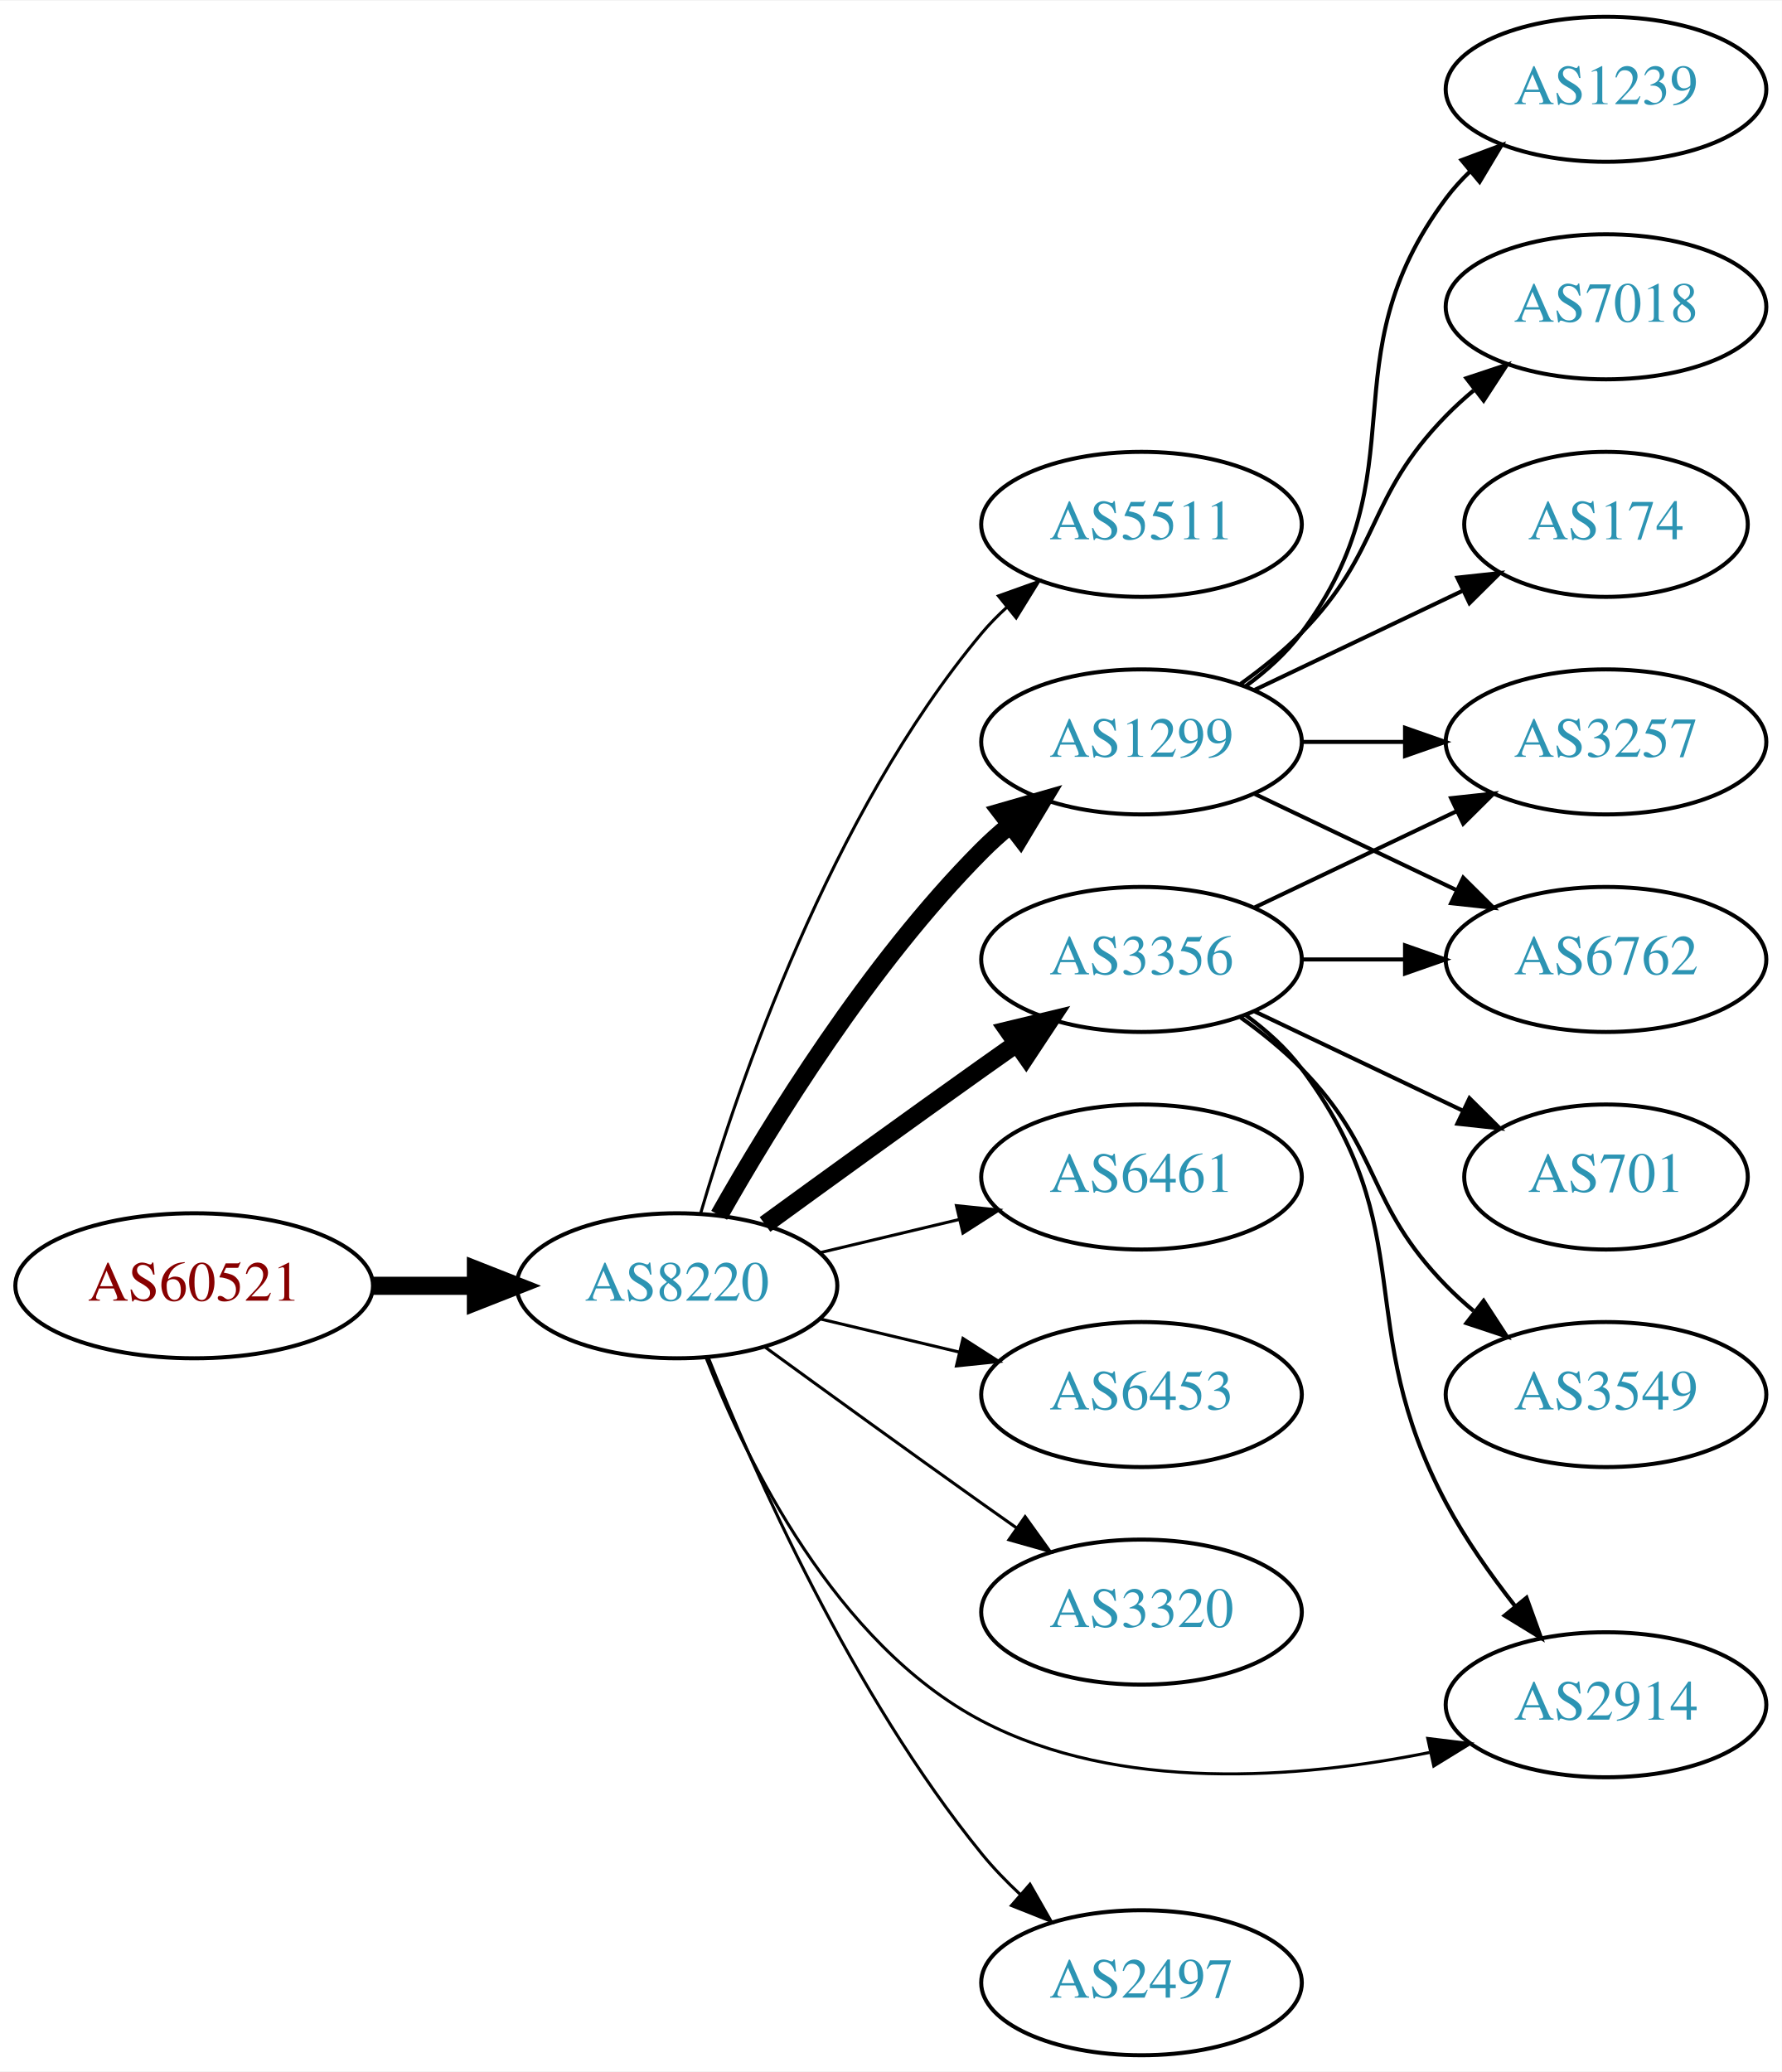
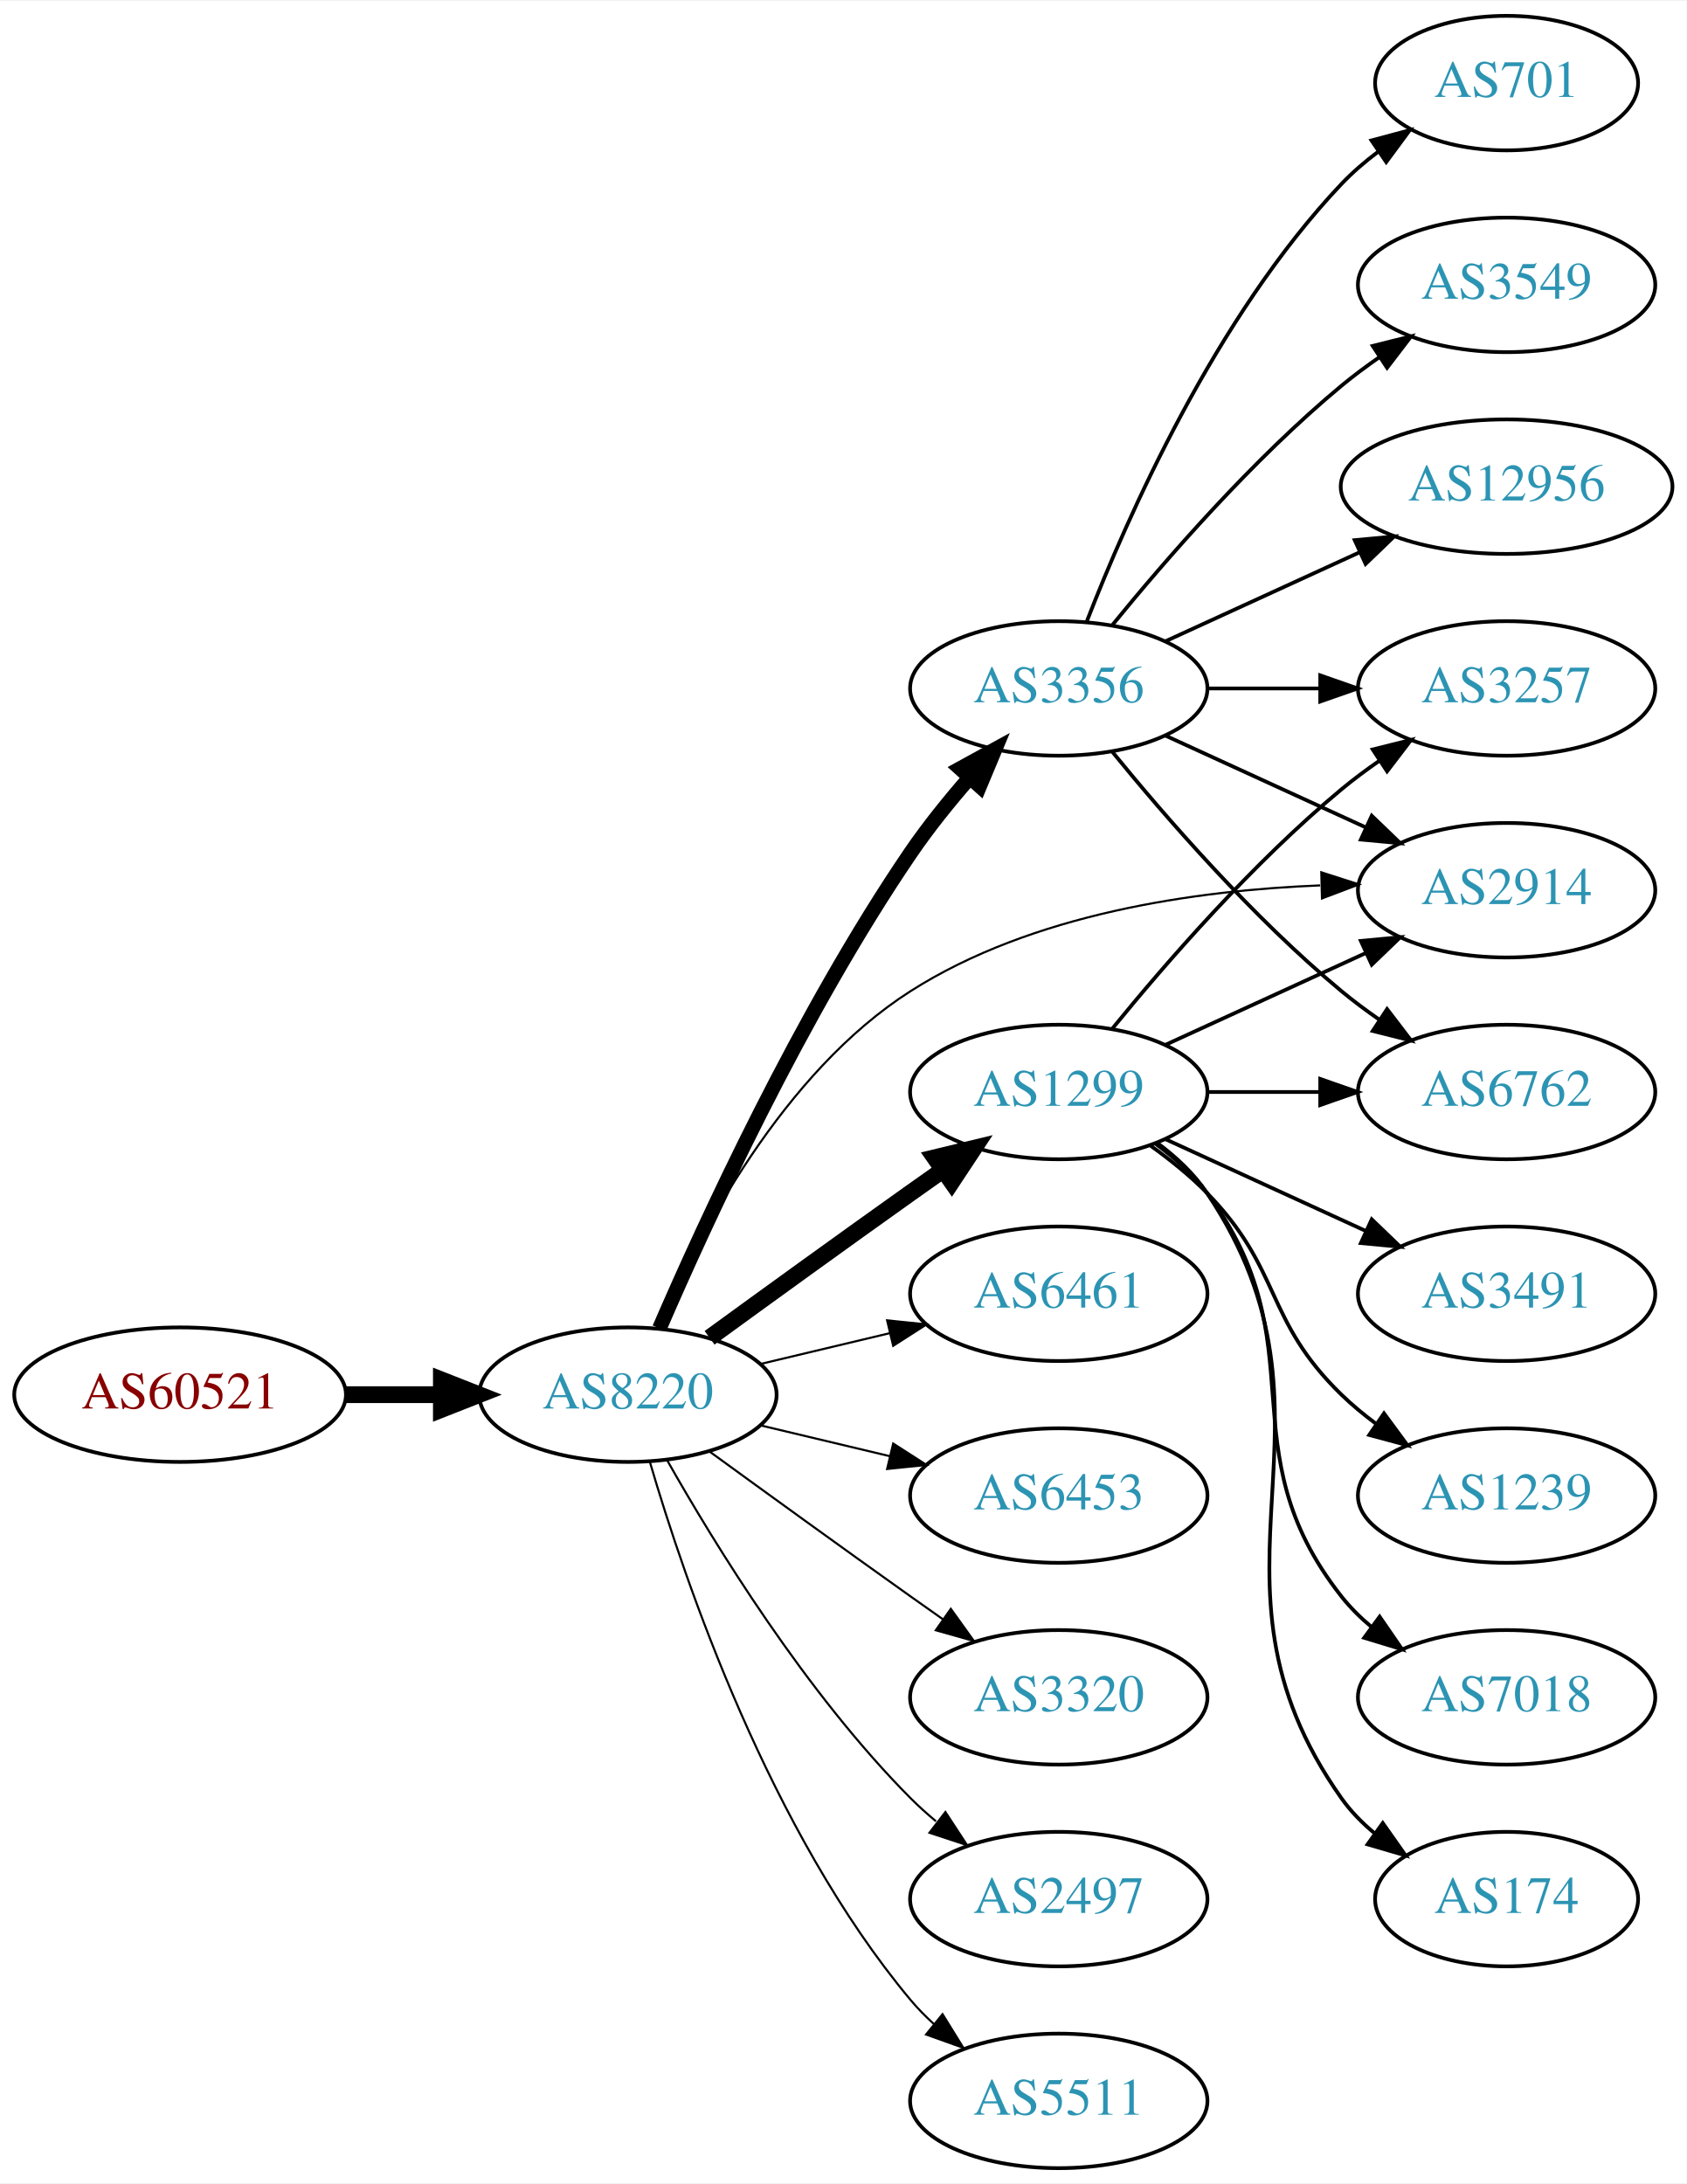
- <svg xmlns="http://www.w3.org/2000/svg" xmlns:xlink="http://www.w3.org/1999/xlink" width="442pt" height="514pt" viewBox="0.00 0.00 442.27 514.00">
-   <g id="graph0" class="graph" transform="scale(1 1) rotate(0) translate(4 510)">
-     <polygon fill="white" stroke="none" points="-4,4 -4,-510 438.271,-510 438.271,4 -4,4" />
+ <svg xmlns="http://www.w3.org/2000/svg" xmlns:xlink="http://www.w3.org/1999/xlink" width="451pt" height="584pt" viewBox="0.00 0.00 451.37 584.00">
+   <g id="graph0" class="graph" transform="scale(1 1) rotate(0) translate(4 580)">
+     <polygon fill="white" stroke="none" points="-4,4 -4,-580 447.37,-580 447.37,4 -4,4" />
    <g id="node1" class="node">
      <g id="a_node1">
        <a xlink:href="/asn/60521" xlink:title="AS60521 ~ Superfund Asset Management GmbH [AT]">
-           <ellipse fill="#ffffff" stroke="black" cx="44.196" cy="-191" rx="44.393" ry="18" />
-           <text text-anchor="middle" x="44.196" y="-187.3" font-family="Times,serif" font-size="14.00" fill="#880000">AS60521</text>
+           <ellipse fill="#ffffff" stroke="black" cx="44.196" cy="-207" rx="44.393" ry="18" />
+           <text text-anchor="middle" x="44.196" y="-203.3" font-family="Times,serif" font-size="14.00" fill="#880000">AS60521</text>
        </a>
      </g>
    </g>
    <g id="node2" class="node">
      <g id="a_node2">
        <a xlink:href="/asn/8220" xlink:title="AS8220 ~ COLT [GB]">
-           <ellipse fill="#ffffff" stroke="black" cx="164.039" cy="-191" rx="39.794" ry="18" />
-           <text text-anchor="middle" x="164.039" y="-187.3" font-family="Times,serif" font-size="14.00" fill="#2c94b3">AS8220</text>
+           <ellipse fill="#ffffff" stroke="black" cx="164.039" cy="-207" rx="39.794" ry="18" />
+           <text text-anchor="middle" x="164.039" y="-203.3" font-family="Times,serif" font-size="14.00" fill="#2c94b3">AS8220</text>
        </a>
      </g>
    </g>
    <g id="edge1" class="edge">
-       <path fill="none" stroke="black" stroke-width="4.5" d="M88.407,-191C96.72,-191 105.482,-191 113.965,-191" />
-       <polygon fill="black" stroke="black" stroke-width="4.5" points="114.123,-194.938 124.123,-191 114.123,-187.063 114.123,-194.938" />
+       <path fill="none" stroke="black" stroke-width="4.5" d="M88.407,-207C96.72,-207 105.482,-207 113.965,-207" />
+       <polygon fill="black" stroke="black" stroke-width="4.5" points="114.123,-210.938 124.123,-207 114.123,-203.063 114.123,-210.938" />
    </g>
    <g id="node3" class="node">
      <g id="a_node3">
-         <a xlink:href="/asn/5511" xlink:title="AS5511 ~ Orange S.A. [FR]">
-           <ellipse fill="#ffffff" stroke="black" cx="279.332" cy="-380" rx="39.794" ry="18" />
-           <text text-anchor="middle" x="279.332" y="-376.3" font-family="Times,serif" font-size="14.00" fill="#2c94b3">AS5511</text>
+         <a xlink:href="/asn/1299" xlink:title="AS1299 ~ Telia Carrier [EU]">
+           <ellipse fill="#ffffff" stroke="black" cx="279.332" cy="-288" rx="39.794" ry="18" />
+           <text text-anchor="middle" x="279.332" y="-284.3" font-family="Times,serif" font-size="14.00" fill="#2c94b3">AS1299</text>
        </a>
      </g>
    </g>
    <g id="edge2" class="edge">
-       <path fill="none" stroke="black" stroke-width="0.75" d="M169.913,-209.002C179.227,-240.844 202.043,-307.981 239.685,-353 241.555,-355.237 243.654,-357.374 245.88,-359.396" />
-       <polygon fill="black" stroke="black" stroke-width="0.75" points="243.823,-362.234 253.799,-365.804 248.227,-356.793 243.823,-362.234" />
+       <path fill="none" stroke="black" stroke-width="4.5" d="M185.887,-222.222C200.821,-233.091 221.435,-248.025 239.685,-261 242.506,-263.005 245.449,-265.085 248.397,-267.159" />
+       <polygon fill="black" stroke="black" stroke-width="4.5" points="246.173,-270.409 256.621,-272.926 250.694,-263.961 246.173,-270.409" />
    </g>
    <g id="node4" class="node">
      <g id="a_node4">
-         <a xlink:href="/asn/1299" xlink:title="AS1299 ~ Telia Carrier [EU]">
-           <ellipse fill="#ffffff" stroke="black" cx="279.332" cy="-326" rx="39.794" ry="18" />
-           <text text-anchor="middle" x="279.332" y="-322.3" font-family="Times,serif" font-size="14.00" fill="#2c94b3">AS1299</text>
+         <a xlink:href="/asn/2914" xlink:title="AS2914 ~ NTT America, Inc. [US]">
+           <ellipse fill="#ffffff" stroke="black" cx="399.174" cy="-342" rx="39.794" ry="18" />
+           <text text-anchor="middle" x="399.174" y="-338.3" font-family="Times,serif" font-size="14.00" fill="#2c94b3">AS2914</text>
        </a>
      </g>
    </g>
    <g id="edge3" class="edge">
-       <path fill="none" stroke="black" stroke-width="4.5" d="M174.498,-208.49C187.28,-231.096 211.712,-270.886 239.685,-299 241.796,-301.121 244.092,-303.188 246.477,-305.171" />
-       <polygon fill="black" stroke="black" stroke-width="4.5" points="244.463,-308.589 254.793,-311.556 249.259,-302.343 244.463,-308.589" />
+       <path fill="none" stroke="black" stroke-width="0.562" d="M172.076,-224.896C182.747,-249.5 205.471,-293.196 239.685,-315 272.288,-335.777 316.007,-341.975 349.269,-343.288" />
+       <polygon fill="black" stroke="black" stroke-width="0.562" points="349.587,-346.797 359.674,-343.555 349.767,-339.799 349.587,-346.797" />
    </g>
    <g id="node5" class="node">
      <g id="a_node5">
        <a xlink:href="/asn/3356" xlink:title="AS3356 ~ Level 3 Parent, LLC [US]">
-           <ellipse fill="#ffffff" stroke="black" cx="279.332" cy="-272" rx="39.794" ry="18" />
-           <text text-anchor="middle" x="279.332" y="-268.3" font-family="Times,serif" font-size="14.00" fill="#2c94b3">AS3356</text>
+           <ellipse fill="#ffffff" stroke="black" cx="279.332" cy="-396" rx="39.794" ry="18" />
+           <text text-anchor="middle" x="279.332" y="-392.3" font-family="Times,serif" font-size="14.00" fill="#2c94b3">AS3356</text>
        </a>
      </g>
    </g>
    <g id="edge4" class="edge">
-       <path fill="none" stroke="black" stroke-width="4.5" d="M185.887,-206.222C200.821,-217.091 221.435,-232.025 239.685,-245 242.506,-247.005 245.449,-249.085 248.397,-251.159" />
-       <polygon fill="black" stroke="black" stroke-width="4.5" points="246.173,-254.409 256.621,-256.926 250.694,-247.961 246.173,-254.409" />
+       <path fill="none" stroke="black" stroke-width="3.938" d="M172.47,-224.74C184.623,-252.875 210.352,-308.946 239.685,-352 244.354,-358.853 249.971,-365.806 255.458,-372.099" />
+       <polygon fill="black" stroke="black" stroke-width="3.938" points="252.968,-374.565 262.257,-379.66 258.173,-369.884 252.968,-374.565" />
    </g>
    <g id="node6" class="node">
      <g id="a_node6">
        <a xlink:href="/asn/6461" xlink:title="AS6461 ~ Zayo Bandwidth [US]">
-           <ellipse fill="#ffffff" stroke="black" cx="279.332" cy="-218" rx="39.794" ry="18" />
-           <text text-anchor="middle" x="279.332" y="-214.3" font-family="Times,serif" font-size="14.00" fill="#2c94b3">AS6461</text>
+           <ellipse fill="#ffffff" stroke="black" cx="279.332" cy="-234" rx="39.794" ry="18" />
+           <text text-anchor="middle" x="279.332" y="-230.3" font-family="Times,serif" font-size="14.00" fill="#2c94b3">AS6461</text>
        </a>
      </g>
    </g>
    <g id="edge5" class="edge">
-       <path fill="none" stroke="black" stroke-width="0.75" d="M199.646,-199.248C210.517,-201.838 222.671,-204.735 234.114,-207.462" />
-       <polygon fill="black" stroke="black" stroke-width="0.75" points="233.397,-210.889 243.936,-209.803 235.02,-204.08 233.397,-210.889" />
+       <path fill="none" stroke="black" stroke-width="0.562" d="M199.646,-215.248C210.517,-217.838 222.671,-220.735 234.114,-223.462" />
+       <polygon fill="black" stroke="black" stroke-width="0.562" points="233.397,-226.889 243.936,-225.803 235.02,-220.08 233.397,-226.889" />
    </g>
    <g id="node7" class="node">
      <g id="a_node7">
        <a xlink:href="/asn/6453" xlink:title="AS6453 ~ TATA COMMUNICATIONS (AMERICA) INC [US]">
-           <ellipse fill="#ffffff" stroke="black" cx="279.332" cy="-164" rx="39.794" ry="18" />
-           <text text-anchor="middle" x="279.332" y="-160.3" font-family="Times,serif" font-size="14.00" fill="#2c94b3">AS6453</text>
+           <ellipse fill="#ffffff" stroke="black" cx="279.332" cy="-180" rx="39.794" ry="18" />
+           <text text-anchor="middle" x="279.332" y="-176.3" font-family="Times,serif" font-size="14.00" fill="#2c94b3">AS6453</text>
        </a>
      </g>
    </g>
    <g id="edge6" class="edge">
-       <path fill="none" stroke="black" stroke-width="0.75" d="M199.646,-182.752C210.517,-180.162 222.671,-177.265 234.114,-174.538" />
-       <polygon fill="black" stroke="black" stroke-width="0.75" points="235.02,-177.92 243.936,-172.197 233.397,-171.111 235.02,-177.92" />
+       <path fill="none" stroke="black" stroke-width="0.562" d="M199.646,-198.752C210.517,-196.162 222.671,-193.265 234.114,-190.538" />
+       <polygon fill="black" stroke="black" stroke-width="0.562" points="235.02,-193.92 243.936,-188.197 233.397,-187.111 235.02,-193.92" />
    </g>
    <g id="node8" class="node">
      <g id="a_node8">
        <a xlink:href="/asn/3320" xlink:title="AS3320 ~ DTAG [DE]">
-           <ellipse fill="#ffffff" stroke="black" cx="279.332" cy="-110" rx="39.794" ry="18" />
-           <text text-anchor="middle" x="279.332" y="-106.3" font-family="Times,serif" font-size="14.00" fill="#2c94b3">AS3320</text>
+           <ellipse fill="#ffffff" stroke="black" cx="279.332" cy="-126" rx="39.794" ry="18" />
+           <text text-anchor="middle" x="279.332" y="-122.3" font-family="Times,serif" font-size="14.00" fill="#2c94b3">AS3320</text>
        </a>
      </g>
    </g>
    <g id="edge7" class="edge">
-       <path fill="none" stroke="black" stroke-width="0.75" d="M185.887,-175.778C200.821,-164.909 221.435,-149.975 239.685,-137 242.506,-134.995 245.449,-132.915 248.397,-130.841" />
-       <polygon fill="black" stroke="black" stroke-width="0.75" points="250.443,-133.681 256.621,-125.074 246.424,-127.95 250.443,-133.681" />
+       <path fill="none" stroke="black" stroke-width="0.562" d="M185.887,-191.778C200.821,-180.909 221.435,-165.975 239.685,-153 242.506,-150.995 245.449,-148.915 248.397,-146.841" />
+       <polygon fill="black" stroke="black" stroke-width="0.562" points="250.443,-149.681 256.621,-141.074 246.424,-143.95 250.443,-149.681" />
    </g>
    <g id="node9" class="node">
      <g id="a_node9">
-         <a xlink:href="/asn/2914" xlink:title="AS2914 ~ NTT America, Inc. [US]">
-           <ellipse fill="#ffffff" stroke="black" cx="394.625" cy="-87" rx="39.794" ry="18" />
-           <text text-anchor="middle" x="394.625" y="-83.3" font-family="Times,serif" font-size="14.00" fill="#2c94b3">AS2914</text>
+         <a xlink:href="/asn/2497" xlink:title="AS2497 ~ Internet Initiative Japan Inc. [JP]">
+           <ellipse fill="#ffffff" stroke="black" cx="279.332" cy="-72" rx="39.794" ry="18" />
+           <text text-anchor="middle" x="279.332" y="-68.3" font-family="Times,serif" font-size="14.00" fill="#2c94b3">AS2497</text>
        </a>
      </g>
    </g>
    <g id="edge8" class="edge">
-       <path fill="none" stroke="black" stroke-width="0.75" d="M171.262,-173.134C181.208,-147.707 203.352,-102.055 239.685,-83 273.868,-65.073 318.456,-68.639 350.841,-75.157" />
-       <polygon fill="black" stroke="black" stroke-width="0.75" points="350.382,-78.639 360.899,-77.353 351.876,-71.8 350.382,-78.639" />
+       <path fill="none" stroke="black" stroke-width="0.562" d="M174.498,-189.51C187.28,-166.904 211.712,-127.114 239.685,-99 241.796,-96.879 244.092,-94.812 246.477,-92.829" />
+       <polygon fill="black" stroke="black" stroke-width="0.562" points="248.993,-95.31 254.793,-86.444 244.73,-89.758 248.993,-95.31" />
    </g>
    <g id="node10" class="node">
      <g id="a_node10">
-         <a xlink:href="/asn/2497" xlink:title="AS2497 ~ Internet Initiative Japan Inc. [JP]">
+         <a xlink:href="/asn/5511" xlink:title="AS5511 ~ Orange S.A. [FR]">
          <ellipse fill="#ffffff" stroke="black" cx="279.332" cy="-18" rx="39.794" ry="18" />
-           <text text-anchor="middle" x="279.332" y="-14.3" font-family="Times,serif" font-size="14.00" fill="#2c94b3">AS2497</text>
+           <text text-anchor="middle" x="279.332" y="-14.3" font-family="Times,serif" font-size="14.00" fill="#2c94b3">AS5511</text>
        </a>
      </g>
    </g>
    <g id="edge9" class="edge">
-       <path fill="none" stroke="black" stroke-width="0.75" d="M171.798,-173.195C183.029,-145.077 207.518,-89.531 239.685,-50 242.546,-46.484 245.84,-43.076 249.274,-39.876" />
-       <polygon fill="black" stroke="black" stroke-width="0.75" points="251.65,-42.449 256.898,-33.245 247.056,-37.167 251.65,-42.449" />
+       <path fill="none" stroke="black" stroke-width="0.562" d="M169.913,-188.998C179.227,-157.156 202.043,-90.019 239.685,-45 241.555,-42.763 243.654,-40.626 245.88,-38.604" />
+       <polygon fill="black" stroke="black" stroke-width="0.562" points="248.227,-41.208 253.799,-32.196 243.823,-35.766 248.227,-41.208" />
+     </g>
+     <g id="edge15" class="edge">
+       <path fill="none" stroke="black" d="M307.96,-300.661C323.917,-307.973 344.188,-317.261 361.471,-325.181" />
+       <polygon fill="black" stroke="black" points="360.169,-328.435 370.718,-329.419 363.085,-322.071 360.169,-328.435" />
    </g>
    <g id="node11" class="node">
      <g id="a_node11">
-         <a xlink:href="/asn/1239" xlink:title="AS1239 ~ Sprint [US]">
-           <ellipse fill="#ffffff" stroke="black" cx="394.625" cy="-488" rx="39.794" ry="18" />
-           <text text-anchor="middle" x="394.625" y="-484.3" font-family="Times,serif" font-size="14.00" fill="#2c94b3">AS1239</text>
+         <a xlink:href="/asn/7018" xlink:title="AS7018 ~ AT&amp;T Services, Inc. [US]">
+           <ellipse fill="#ffffff" stroke="black" cx="399.174" cy="-126" rx="39.794" ry="18" />
+           <text text-anchor="middle" x="399.174" y="-122.3" font-family="Times,serif" font-size="14.00" fill="#2c94b3">AS7018</text>
        </a>
      </g>
    </g>
    <g id="edge10" class="edge">
-       <path fill="none" stroke="black" d="M305.262,-339.882C310.338,-343.611 315.256,-348.016 318.978,-353 349.249,-393.542 324.707,-420.458 354.978,-461 356.723,-463.336 358.73,-465.545 360.893,-467.617" />
-       <polygon fill="black" stroke="black" points="358.771,-470.405 368.694,-474.118 363.253,-465.027 358.771,-470.405" />
+       <path fill="none" stroke="black" d="M305.262,-274.118C310.338,-270.389 315.256,-265.984 318.978,-261 349.249,-220.458 323.679,-192.754 354.978,-153 357.303,-150.047 360.047,-147.33 363.006,-144.853" />
+       <polygon fill="black" stroke="black" points="365.199,-147.585 371.203,-138.855 361.065,-141.936 365.199,-147.585" />
    </g>
    <g id="node12" class="node">
      <g id="a_node12">
        <a xlink:href="/asn/3257" xlink:title="AS3257 ~ GTT [DE]">
-           <ellipse fill="#ffffff" stroke="black" cx="394.625" cy="-326" rx="39.794" ry="18" />
-           <text text-anchor="middle" x="394.625" y="-322.3" font-family="Times,serif" font-size="14.00" fill="#2c94b3">AS3257</text>
+           <ellipse fill="#ffffff" stroke="black" cx="399.174" cy="-396" rx="39.794" ry="18" />
+           <text text-anchor="middle" x="399.174" y="-392.3" font-family="Times,serif" font-size="14.00" fill="#2c94b3">AS3257</text>
        </a>
      </g>
    </g>
    <g id="edge11" class="edge">
-       <path fill="none" stroke="black" d="M319.004,-326C327.207,-326 335.971,-326 344.503,-326" />
-       <polygon fill="black" stroke="black" points="344.742,-329.5 354.742,-326 344.742,-322.5 344.742,-329.5" />
+       <path fill="none" stroke="black" d="M293.751,-305.065C307.865,-322.375 331.28,-349.345 354.978,-369 358.194,-371.668 361.695,-374.27 365.265,-376.741" />
+       <polygon fill="black" stroke="black" points="363.343,-379.666 373.622,-382.236 367.189,-373.817 363.343,-379.666" />
    </g>
    <g id="node13" class="node">
      <g id="a_node13">
-         <a xlink:href="/asn/7018" xlink:title="AS7018 ~ AT&amp;T Services, Inc. [US]">
-           <ellipse fill="#ffffff" stroke="black" cx="394.625" cy="-434" rx="39.794" ry="18" />
-           <text text-anchor="middle" x="394.625" y="-430.3" font-family="Times,serif" font-size="14.00" fill="#2c94b3">AS7018</text>
+         <a xlink:href="/asn/174" xlink:title="AS174 ~ Cogent Communications [US]">
+           <ellipse fill="#ffffff" stroke="black" cx="399.174" cy="-72" rx="35.194" ry="18" />
+           <text text-anchor="middle" x="399.174" y="-68.3" font-family="Times,serif" font-size="14.00" fill="#2c94b3">AS174</text>
        </a>
      </g>
    </g>
    <g id="edge12" class="edge">
-       <path fill="none" stroke="black" d="M303.926,-340.389C309.182,-344.148 314.513,-348.437 318.978,-353 339.151,-373.617 334.806,-386.383 354.978,-407 357.071,-409.139 359.354,-411.218 361.731,-413.21" />
-       <polygon fill="black" stroke="black" points="359.974,-416.275 370.031,-419.611 364.249,-410.732 359.974,-416.275" />
+       <path fill="none" stroke="black" d="M305.651,-274.393C310.707,-270.649 315.518,-266.169 318.978,-261 360.003,-199.706 312.399,-159.225 354.978,-99 357.448,-95.507 360.527,-92.37 363.896,-89.579" />
+       <polygon fill="black" stroke="black" points="366.035,-92.352 372.136,-83.69 361.965,-86.657 366.035,-92.352" />
    </g>
    <g id="node14" class="node">
      <g id="a_node14">
-         <a xlink:href="/asn/6762" xlink:title="AS6762 ~ TELECOM ITALIA SPARKLE S.p.A. [IT]">
-           <ellipse fill="#ffffff" stroke="black" cx="394.625" cy="-272" rx="39.794" ry="18" />
-           <text text-anchor="middle" x="394.625" y="-268.3" font-family="Times,serif" font-size="14.00" fill="#2c94b3">AS6762</text>
+         <a xlink:href="/asn/3491" xlink:title="AS3491 ~ PCCW Global, Inc. [US]">
+           <ellipse fill="#ffffff" stroke="black" cx="399.174" cy="-234" rx="39.794" ry="18" />
+           <text text-anchor="middle" x="399.174" y="-230.3" font-family="Times,serif" font-size="14.00" fill="#2c94b3">AS3491</text>
        </a>
      </g>
    </g>
    <g id="edge13" class="edge">
-       <path fill="none" stroke="black" d="M307.468,-313.066C322.462,-305.919 341.283,-296.948 357.506,-289.215" />
-       <polygon fill="black" stroke="black" points="359.188,-292.291 366.71,-284.829 356.177,-285.972 359.188,-292.291" />
+       <path fill="none" stroke="black" d="M307.96,-275.339C323.917,-268.027 344.188,-258.739 361.471,-250.819" />
+       <polygon fill="black" stroke="black" points="363.085,-253.929 370.718,-246.581 360.169,-247.565 363.085,-253.929" />
    </g>
    <g id="node15" class="node">
      <g id="a_node15">
-         <a xlink:href="/asn/174" xlink:title="AS174 ~ Cogent Communications [US]">
-           <ellipse fill="#ffffff" stroke="black" cx="394.625" cy="-380" rx="35.194" ry="18" />
-           <text text-anchor="middle" x="394.625" y="-376.3" font-family="Times,serif" font-size="14.00" fill="#2c94b3">AS174</text>
+         <a xlink:href="/asn/1239" xlink:title="AS1239 ~ Sprint [US]">
+           <ellipse fill="#ffffff" stroke="black" cx="399.174" cy="-180" rx="39.794" ry="18" />
+           <text text-anchor="middle" x="399.174" y="-176.3" font-family="Times,serif" font-size="14.00" fill="#2c94b3">AS1239</text>
        </a>
      </g>
    </g>
    <g id="edge14" class="edge">
-       <path fill="none" stroke="black" d="M307.468,-338.934C322.9,-346.29 342.385,-355.577 358.92,-363.459" />
-       <polygon fill="black" stroke="black" points="357.729,-366.768 368.262,-367.911 360.741,-360.449 357.729,-366.768" />
-     </g>
-     <g id="edge15" class="edge">
-       <path fill="none" stroke="black" d="M305.262,-258.118C310.338,-254.389 315.256,-249.984 318.978,-245 349.249,-204.458 331.171,-181.646 354.978,-137 359.679,-128.184 365.925,-119.314 372.023,-111.543" />
-       <polygon fill="black" stroke="black" points="374.895,-113.559 378.501,-103.597 369.47,-109.136 374.895,-113.559" />
-     </g>
-     <g id="edge18" class="edge">
-       <path fill="none" stroke="black" d="M307.468,-284.934C322.462,-292.081 341.283,-301.052 357.506,-308.785" />
-       <polygon fill="black" stroke="black" points="356.177,-312.028 366.71,-313.171 359.188,-305.709 356.177,-312.028" />
-     </g>
-     <g id="edge19" class="edge">
-       <path fill="none" stroke="black" d="M319.004,-272C327.207,-272 335.971,-272 344.503,-272" />
-       <polygon fill="black" stroke="black" points="344.742,-275.5 354.742,-272 344.742,-268.5 344.742,-275.5" />
+       <path fill="none" stroke="black" d="M303.926,-273.611C309.182,-269.852 314.513,-265.563 318.978,-261 339.151,-240.383 334.285,-227.094 354.978,-207 357.823,-204.237 360.997,-201.614 364.297,-199.166" />
+       <polygon fill="black" stroke="black" points="366.363,-201.994 372.645,-193.462 362.414,-196.214 366.363,-201.994" />
    </g>
    <g id="node16" class="node">
      <g id="a_node16">
-         <a xlink:href="/asn/701" xlink:title="AS701 ~ UUNET [US]">
-           <ellipse fill="#ffffff" stroke="black" cx="394.625" cy="-218" rx="35.194" ry="18" />
-           <text text-anchor="middle" x="394.625" y="-214.3" font-family="Times,serif" font-size="14.00" fill="#2c94b3">AS701</text>
+         <a xlink:href="/asn/6762" xlink:title="AS6762 ~ TELECOM ITALIA SPARKLE S.p.A. [IT]">
+           <ellipse fill="#ffffff" stroke="black" cx="399.174" cy="-288" rx="39.794" ry="18" />
+           <text text-anchor="middle" x="399.174" y="-284.3" font-family="Times,serif" font-size="14.00" fill="#2c94b3">AS6762</text>
        </a>
      </g>
    </g>
    <g id="edge16" class="edge">
-       <path fill="none" stroke="black" d="M307.468,-259.066C322.9,-251.71 342.385,-242.423 358.92,-234.541" />
-       <polygon fill="black" stroke="black" points="360.741,-237.551 368.262,-230.089 357.729,-231.232 360.741,-237.551" />
+       <path fill="none" stroke="black" d="M319.244,-288C328.798,-288 339.147,-288 349.11,-288" />
+       <polygon fill="black" stroke="black" points="349.302,-291.5 359.302,-288 349.302,-284.5 349.302,-291.5" />
+     </g>
+     <g id="edge22" class="edge">
+       <path fill="none" stroke="black" d="M307.96,-383.339C323.917,-376.027 344.188,-366.739 361.471,-358.819" />
+       <polygon fill="black" stroke="black" points="363.085,-361.929 370.718,-354.581 360.169,-355.565 363.085,-361.929" />
+     </g>
+     <g id="edge21" class="edge">
+       <path fill="none" stroke="black" d="M319.244,-396C328.798,-396 339.147,-396 349.11,-396" />
+       <polygon fill="black" stroke="black" points="349.302,-399.5 359.302,-396 349.302,-392.5 349.302,-399.5" />
+     </g>
+     <g id="edge19" class="edge">
+       <path fill="none" stroke="black" d="M293.751,-378.935C307.865,-361.625 331.28,-334.655 354.978,-315 358.194,-312.332 361.695,-309.73 365.265,-307.259" />
+       <polygon fill="black" stroke="black" points="367.189,-310.183 373.622,-301.764 363.343,-304.334 367.189,-310.183" />
    </g>
    <g id="node17" class="node">
      <g id="a_node17">
        <a xlink:href="/asn/3549" xlink:title="AS3549 ~ Level 3 Parent, LLC [US]">
-           <ellipse fill="#ffffff" stroke="black" cx="394.625" cy="-164" rx="39.794" ry="18" />
-           <text text-anchor="middle" x="394.625" y="-160.3" font-family="Times,serif" font-size="14.00" fill="#2c94b3">AS3549</text>
+           <ellipse fill="#ffffff" stroke="black" cx="399.174" cy="-504" rx="39.794" ry="18" />
+           <text text-anchor="middle" x="399.174" y="-500.3" font-family="Times,serif" font-size="14.00" fill="#2c94b3">AS3549</text>
        </a>
      </g>
    </g>
    <g id="edge17" class="edge">
-       <path fill="none" stroke="black" d="M303.926,-257.611C309.182,-253.852 314.513,-249.563 318.978,-245 339.151,-224.383 334.806,-211.617 354.978,-191 357.071,-188.861 359.354,-186.782 361.731,-184.79" />
-       <polygon fill="black" stroke="black" points="364.249,-187.268 370.031,-178.389 359.974,-181.725 364.249,-187.268" />
+       <path fill="none" stroke="black" d="M293.751,-413.065C307.865,-430.375 331.28,-457.345 354.978,-477 358.194,-479.668 361.695,-482.27 365.265,-484.741" />
+       <polygon fill="black" stroke="black" points="363.343,-487.666 373.622,-490.236 367.189,-481.817 363.343,-487.666" />
+     </g>
+     <g id="node18" class="node">
+       <g id="a_node18">
+         <a xlink:href="/asn/12956" xlink:title="AS12956 ~ TELXIUS [ES]">
+           <ellipse fill="#ffffff" stroke="black" cx="399.174" cy="-450" rx="44.393" ry="18" />
+           <text text-anchor="middle" x="399.174" y="-446.3" font-family="Times,serif" font-size="14.00" fill="#2c94b3">AS12956</text>
+         </a>
+       </g>
+     </g>
+     <g id="edge18" class="edge">
+       <path fill="none" stroke="black" d="M307.96,-408.661C323.458,-415.762 343.025,-424.728 359.971,-432.494" />
+       <polygon fill="black" stroke="black" points="358.525,-435.681 369.074,-436.665 361.441,-429.317 358.525,-435.681" />
+     </g>
+     <g id="node19" class="node">
+       <g id="a_node19">
+         <a xlink:href="/asn/701" xlink:title="AS701 ~ UUNET [US]">
+           <ellipse fill="#ffffff" stroke="black" cx="399.174" cy="-558" rx="35.194" ry="18" />
+           <text text-anchor="middle" x="399.174" y="-554.3" font-family="Times,serif" font-size="14.00" fill="#2c94b3">AS701</text>
+         </a>
+       </g>
+     </g>
+     <g id="edge20" class="edge">
+       <path fill="none" stroke="black" d="M286.855,-413.994C297.605,-441.728 321.262,-495.429 354.978,-531 357.921,-534.105 361.294,-537.001 364.83,-539.655" />
+       <polygon fill="black" stroke="black" points="363.015,-542.654 373.249,-545.397 366.959,-536.871 363.015,-542.654" />
    </g>
  </g>
</svg>
